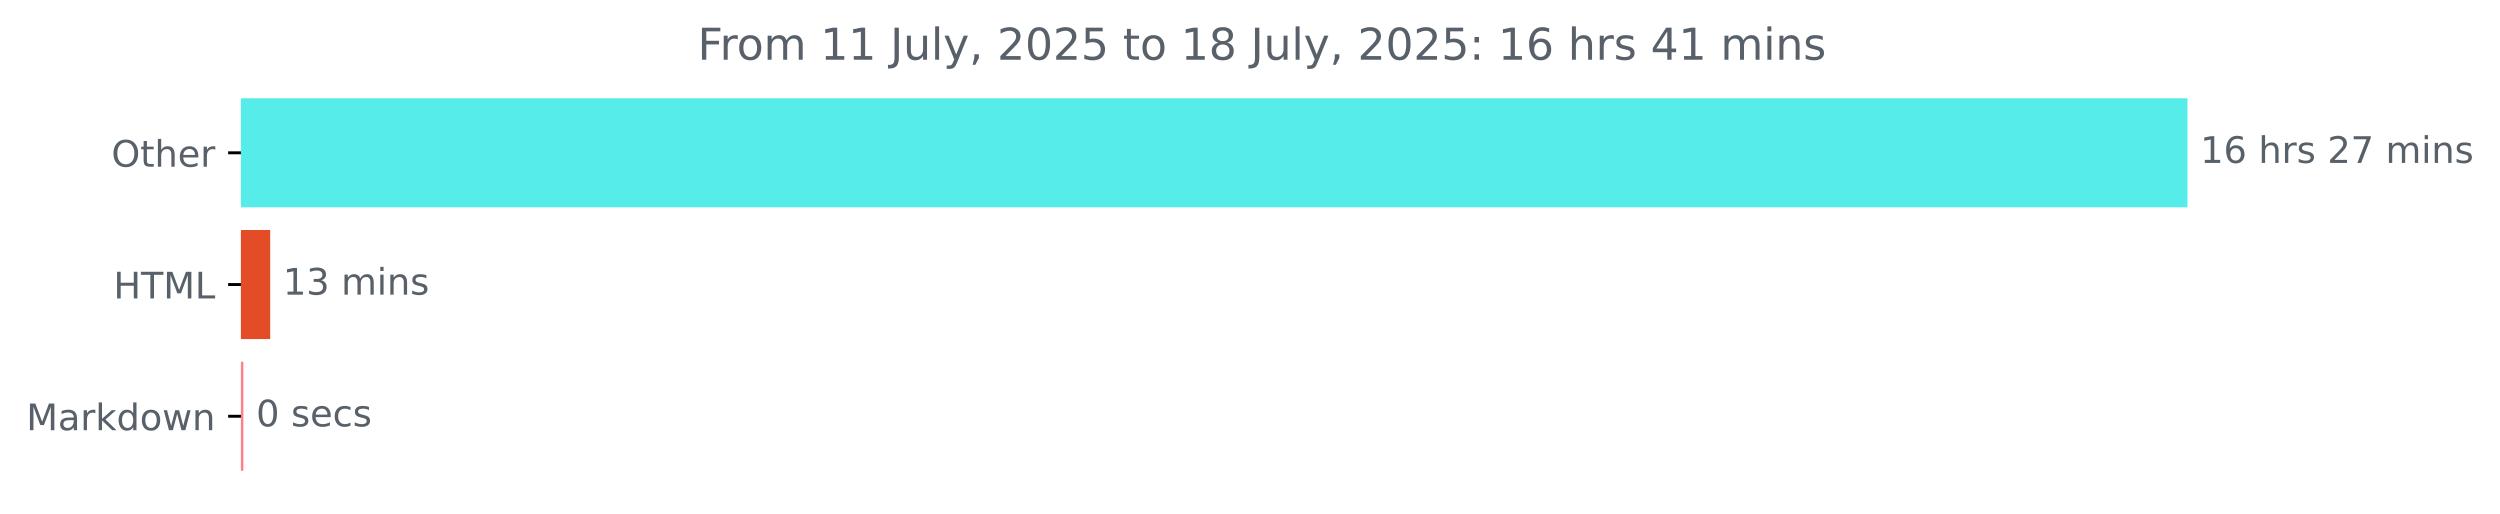
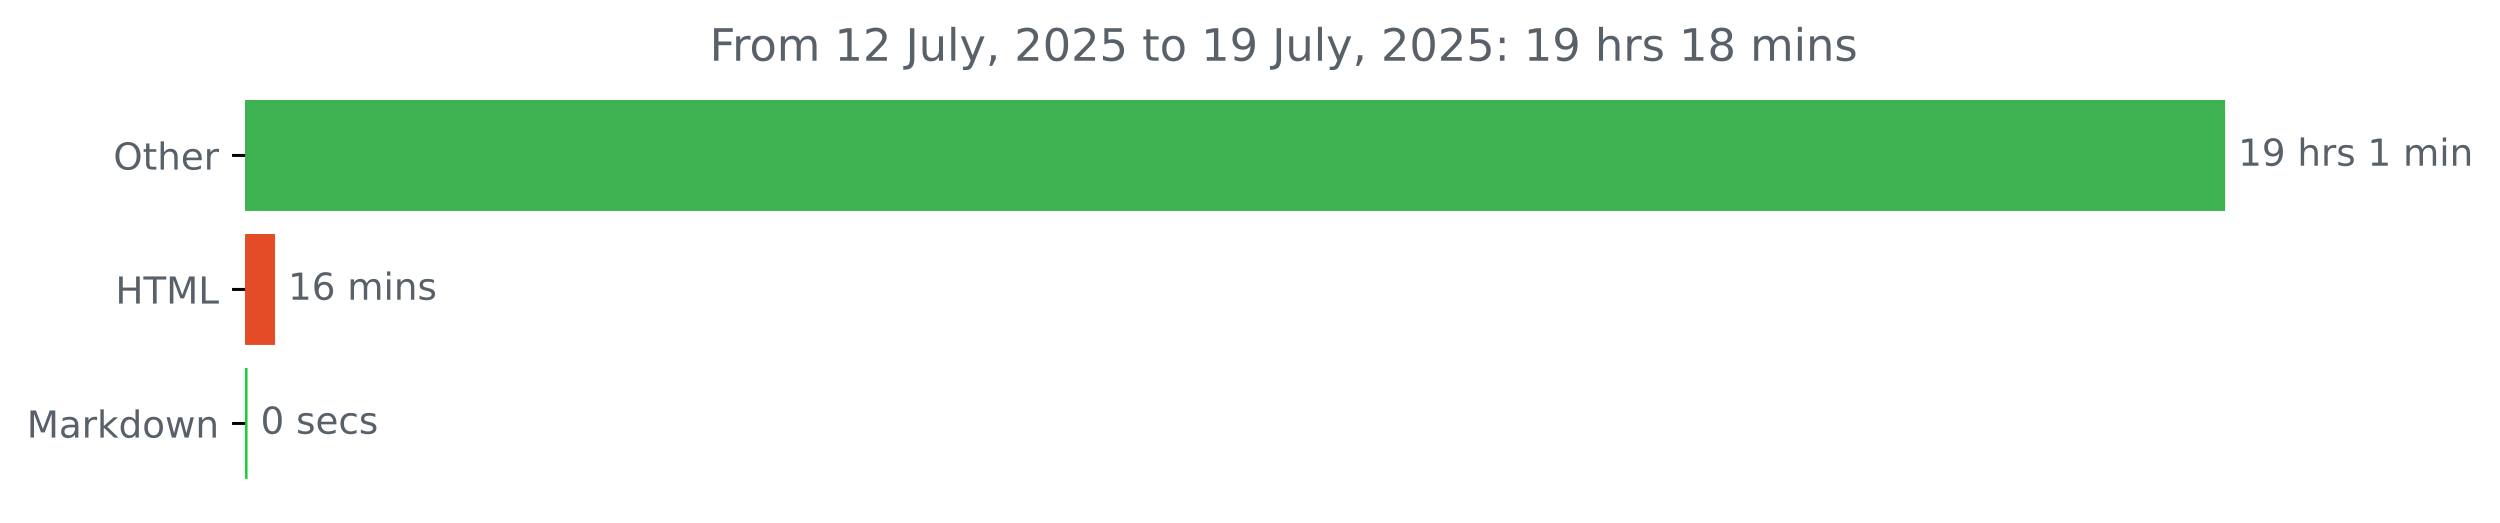
- <svg xmlns="http://www.w3.org/2000/svg" xmlns:xlink="http://www.w3.org/1999/xlink" width="683.177pt" height="140.398pt" viewBox="0 0 683.177 140.398" version="1.1">
+ <svg xmlns="http://www.w3.org/2000/svg" xmlns:xlink="http://www.w3.org/1999/xlink" width="671.605pt" height="140.398pt" viewBox="0 0 671.605 140.398" version="1.1">
  <defs>
    <style type="text/css">*{stroke-linejoin: round; stroke-linecap: butt}</style>
  </defs>
  <g id="figure_1">
    <g id="patch_1">
-       <path d="M 0 140.398  L 683.177 140.398  L 683.177 0  L 0 0  L 0 140.398  z " style="fill: none" />
+       <path d="M 0 140.398  L 671.605 140.398  L 671.605 0  L 0 0  L 0 140.398  z " style="fill: none" />
    </g>
    <g id="axes_1">
      <g id="patch_2">
-         <path d="M 65.841 27.358  L 597.269 27.358  L 597.269 56.158  L 65.841 56.158  z " clip-path="url(#pcd12e858e1)" style="fill: #55ecea; stroke: #55ecea; stroke-linejoin: miter" />
+         <path d="M 65.841 27.358  L 597.269 27.358  L 597.269 56.158  L 65.841 56.158  z " clip-path="url(#p9fc67a66df)" style="fill: #3eb251; stroke: #3eb251; stroke-linejoin: miter" />
      </g>
      <g id="patch_3">
-         <path d="M 65.841 63.358  L 73.334 63.358  L 73.334 92.158  L 65.841 92.158  z " clip-path="url(#pcd12e858e1)" style="fill: #e34c26; stroke: #e34c26; stroke-linejoin: miter" />
+         <path d="M 65.841 63.358  L 73.389 63.358  L 73.389 92.158  L 65.841 92.158  z " clip-path="url(#p9fc67a66df)" style="fill: #e34c26; stroke: #e34c26; stroke-linejoin: miter" />
      </g>
      <g id="patch_4">
-         <path d="M 65.841 99.358  L 66.002 99.358  L 66.002 128.158  L 65.841 128.158  z " clip-path="url(#pcd12e858e1)" style="fill: #fd8288; stroke: #fd8288; stroke-linejoin: miter" />
+         <path d="M 65.841 99.358  L 66.002 99.358  L 66.002 128.158  L 65.841 128.158  z " clip-path="url(#p9fc67a66df)" style="fill: #19ce30; stroke: #19ce30; stroke-linejoin: miter" />
      </g>
      <g id="matplotlib.axis_1" />
      <g id="matplotlib.axis_2">
        <g id="ytick_1">
          <g id="line2d_1">
            <defs>
-               <path id="m305ea8b9e3" d="M 0 0  L -3.5 0  " style="stroke: #000000; stroke-width: 0.8" />
+               <path id="mb247b2b34a" d="M 0 0  L -3.5 0  " style="stroke: #000000; stroke-width: 0.8" />
            </defs>
            <g>
-               <use xlink:href="#m305ea8b9e3" x="65.841" y="41.758" style="stroke: #000000; stroke-width: 0.8" />
+               <use xlink:href="#mb247b2b34a" x="65.841" y="41.758" style="stroke: #000000; stroke-width: 0.8" />
            </g>
          </g>
          <g id="text_1">
            <g style="fill: #586069" transform="translate(30.44687 45.55734) scale(0.1 -0.1)">
              <defs>
                <path id="DejaVuSans-4f" d="M 2522 4238  Q 1834 4238 1429 3725  Q 1025 3213 1025 2328  Q 1025 1447 1429 934  Q 1834 422 2522 422  Q 3209 422 3611 934  Q 4013 1447 4013 2328  Q 4013 3213 3611 3725  Q 3209 4238 2522 4238  z M 2522 4750  Q 3503 4750 4090 4092  Q 4678 3434 4678 2328  Q 4678 1225 4090 567  Q 3503 -91 2522 -91  Q 1538 -91 948 565  Q 359 1222 359 2328  Q 359 3434 948 4092  Q 1538 4750 2522 4750  z " transform="scale(0.015625)" />
                <path id="DejaVuSans-74" d="M 1172 4494  L 1172 3500  L 2356 3500  L 2356 3053  L 1172 3053  L 1172 1153  Q 1172 725 1289 603  Q 1406 481 1766 481  L 2356 481  L 2356 0  L 1766 0  Q 1100 0 847 248  Q 594 497 594 1153  L 594 3053  L 172 3053  L 172 3500  L 594 3500  L 594 4494  L 1172 4494  z " transform="scale(0.015625)" />
                <path id="DejaVuSans-68" d="M 3513 2113  L 3513 0  L 2938 0  L 2938 2094  Q 2938 2591 2744 2837  Q 2550 3084 2163 3084  Q 1697 3084 1428 2787  Q 1159 2491 1159 1978  L 1159 0  L 581 0  L 581 4863  L 1159 4863  L 1159 2956  Q 1366 3272 1645 3428  Q 1925 3584 2291 3584  Q 2894 3584 3203 3211  Q 3513 2838 3513 2113  z " transform="scale(0.015625)" />
                <path id="DejaVuSans-65" d="M 3597 1894  L 3597 1613  L 953 1613  Q 991 1019 1311 708  Q 1631 397 2203 397  Q 2534 397 2845 478  Q 3156 559 3463 722  L 3463 178  Q 3153 47 2828 -22  Q 2503 -91 2169 -91  Q 1331 -91 842 396  Q 353 884 353 1716  Q 353 2575 817 3079  Q 1281 3584 2069 3584  Q 2775 3584 3186 3129  Q 3597 2675 3597 1894  z M 3022 2063  Q 3016 2534 2758 2815  Q 2500 3097 2075 3097  Q 1594 3097 1305 2825  Q 1016 2553 972 2059  L 3022 2063  z " transform="scale(0.015625)" />
                <path id="DejaVuSans-72" d="M 2631 2963  Q 2534 3019 2420 3045  Q 2306 3072 2169 3072  Q 1681 3072 1420 2755  Q 1159 2438 1159 1844  L 1159 0  L 581 0  L 581 3500  L 1159 3500  L 1159 2956  Q 1341 3275 1631 3429  Q 1922 3584 2338 3584  Q 2397 3584 2469 3576  Q 2541 3569 2628 3553  L 2631 2963  z " transform="scale(0.015625)" />
              </defs>
              <use xlink:href="#DejaVuSans-4f" />
              <use xlink:href="#DejaVuSans-74" x="78.711" />
              <use xlink:href="#DejaVuSans-68" x="117.92" />
              <use xlink:href="#DejaVuSans-65" x="181.299" />
              <use xlink:href="#DejaVuSans-72" x="242.822" />
            </g>
          </g>
        </g>
        <g id="ytick_2">
          <g id="line2d_2">
            <g>
-               <use xlink:href="#m305ea8b9e3" x="65.841" y="77.758" style="stroke: #000000; stroke-width: 0.8" />
+               <use xlink:href="#mb247b2b34a" x="65.841" y="77.758" style="stroke: #000000; stroke-width: 0.8" />
            </g>
          </g>
          <g id="text_2">
            <g style="fill: #586069" transform="translate(31.0125 81.55734) scale(0.1 -0.1)">
              <defs>
                <path id="DejaVuSans-48" d="M 628 4666  L 1259 4666  L 1259 2753  L 3553 2753  L 3553 4666  L 4184 4666  L 4184 0  L 3553 0  L 3553 2222  L 1259 2222  L 1259 0  L 628 0  L 628 4666  z " transform="scale(0.015625)" />
                <path id="DejaVuSans-54" d="M -19 4666  L 3928 4666  L 3928 4134  L 2272 4134  L 2272 0  L 1638 0  L 1638 4134  L -19 4134  L -19 4666  z " transform="scale(0.015625)" />
                <path id="DejaVuSans-4d" d="M 628 4666  L 1569 4666  L 2759 1491  L 3956 4666  L 4897 4666  L 4897 0  L 4281 0  L 4281 4097  L 3078 897  L 2444 897  L 1241 4097  L 1241 0  L 628 0  L 628 4666  z " transform="scale(0.015625)" />
                <path id="DejaVuSans-4c" d="M 628 4666  L 1259 4666  L 1259 531  L 3531 531  L 3531 0  L 628 0  L 628 4666  z " transform="scale(0.015625)" />
              </defs>
              <use xlink:href="#DejaVuSans-48" />
              <use xlink:href="#DejaVuSans-54" x="75.195" />
              <use xlink:href="#DejaVuSans-4d" x="136.279" />
              <use xlink:href="#DejaVuSans-4c" x="222.559" />
            </g>
          </g>
        </g>
        <g id="ytick_3">
          <g id="line2d_3">
            <g>
-               <use xlink:href="#m305ea8b9e3" x="65.841" y="113.758" style="stroke: #000000; stroke-width: 0.8" />
+               <use xlink:href="#mb247b2b34a" x="65.841" y="113.758" style="stroke: #000000; stroke-width: 0.8" />
            </g>
          </g>
          <g id="text_3">
            <g style="fill: #586069" transform="translate(7.2 117.5573) scale(0.1 -0.1)">
              <defs>
                <path id="DejaVuSans-61" d="M 2194 1759  Q 1497 1759 1228 1600  Q 959 1441 959 1056  Q 959 750 1161 570  Q 1363 391 1709 391  Q 2188 391 2477 730  Q 2766 1069 2766 1631  L 2766 1759  L 2194 1759  z M 3341 1997  L 3341 0  L 2766 0  L 2766 531  Q 2569 213 2275 61  Q 1981 -91 1556 -91  Q 1019 -91 701 211  Q 384 513 384 1019  Q 384 1609 779 1909  Q 1175 2209 1959 2209  L 2766 2209  L 2766 2266  Q 2766 2663 2505 2880  Q 2244 3097 1772 3097  Q 1472 3097 1187 3025  Q 903 2953 641 2809  L 641 3341  Q 956 3463 1253 3523  Q 1550 3584 1831 3584  Q 2591 3584 2966 3190  Q 3341 2797 3341 1997  z " transform="scale(0.015625)" />
                <path id="DejaVuSans-6b" d="M 581 4863  L 1159 4863  L 1159 1991  L 2875 3500  L 3609 3500  L 1753 1863  L 3688 0  L 2938 0  L 1159 1709  L 1159 0  L 581 0  L 581 4863  z " transform="scale(0.015625)" />
                <path id="DejaVuSans-64" d="M 2906 2969  L 2906 4863  L 3481 4863  L 3481 0  L 2906 0  L 2906 525  Q 2725 213 2448 61  Q 2172 -91 1784 -91  Q 1150 -91 751 415  Q 353 922 353 1747  Q 353 2572 751 3078  Q 1150 3584 1784 3584  Q 2172 3584 2448 3432  Q 2725 3281 2906 2969  z M 947 1747  Q 947 1113 1208 752  Q 1469 391 1925 391  Q 2381 391 2643 752  Q 2906 1113 2906 1747  Q 2906 2381 2643 2742  Q 2381 3103 1925 3103  Q 1469 3103 1208 2742  Q 947 2381 947 1747  z " transform="scale(0.015625)" />
                <path id="DejaVuSans-6f" d="M 1959 3097  Q 1497 3097 1228 2736  Q 959 2375 959 1747  Q 959 1119 1226 758  Q 1494 397 1959 397  Q 2419 397 2687 759  Q 2956 1122 2956 1747  Q 2956 2369 2687 2733  Q 2419 3097 1959 3097  z M 1959 3584  Q 2709 3584 3137 3096  Q 3566 2609 3566 1747  Q 3566 888 3137 398  Q 2709 -91 1959 -91  Q 1206 -91 779 398  Q 353 888 353 1747  Q 353 2609 779 3096  Q 1206 3584 1959 3584  z " transform="scale(0.015625)" />
                <path id="DejaVuSans-77" d="M 269 3500  L 844 3500  L 1563 769  L 2278 3500  L 2956 3500  L 3675 769  L 4391 3500  L 4966 3500  L 4050 0  L 3372 0  L 2619 2869  L 1863 0  L 1184 0  L 269 3500  z " transform="scale(0.015625)" />
                <path id="DejaVuSans-6e" d="M 3513 2113  L 3513 0  L 2938 0  L 2938 2094  Q 2938 2591 2744 2837  Q 2550 3084 2163 3084  Q 1697 3084 1428 2787  Q 1159 2491 1159 1978  L 1159 0  L 581 0  L 581 3500  L 1159 3500  L 1159 2956  Q 1366 3272 1645 3428  Q 1925 3584 2291 3584  Q 2894 3584 3203 3211  Q 3513 2838 3513 2113  z " transform="scale(0.015625)" />
              </defs>
              <use xlink:href="#DejaVuSans-4d" />
              <use xlink:href="#DejaVuSans-61" x="86.279" />
              <use xlink:href="#DejaVuSans-72" x="147.559" />
              <use xlink:href="#DejaVuSans-6b" x="188.672" />
              <use xlink:href="#DejaVuSans-64" x="246.582" />
              <use xlink:href="#DejaVuSans-6f" x="310.059" />
              <use xlink:href="#DejaVuSans-77" x="371.24" />
              <use xlink:href="#DejaVuSans-6e" x="453.027" />
            </g>
          </g>
        </g>
      </g>
      <g id="text_4">
        <g style="fill: #586069" transform="translate(601.2692 44.5175) scale(0.1 -0.1)">
          <defs>
            <path id="DejaVuSans-31" d="M 794 531  L 1825 531  L 1825 4091  L 703 3866  L 703 4441  L 1819 4666  L 2450 4666  L 2450 531  L 3481 531  L 3481 0  L 794 0  L 794 531  z " transform="scale(0.015625)" />
-             <path id="DejaVuSans-36" d="M 2113 2584  Q 1688 2584 1439 2293  Q 1191 2003 1191 1497  Q 1191 994 1439 701  Q 1688 409 2113 409  Q 2538 409 2786 701  Q 3034 994 3034 1497  Q 3034 2003 2786 2293  Q 2538 2584 2113 2584  z M 3366 4563  L 3366 3988  Q 3128 4100 2886 4159  Q 2644 4219 2406 4219  Q 1781 4219 1451 3797  Q 1122 3375 1075 2522  Q 1259 2794 1537 2939  Q 1816 3084 2150 3084  Q 2853 3084 3261 2657  Q 3669 2231 3669 1497  Q 3669 778 3244 343  Q 2819 -91 2113 -91  Q 1303 -91 875 529  Q 447 1150 447 2328  Q 447 3434 972 4092  Q 1497 4750 2381 4750  Q 2619 4750 2861 4703  Q 3103 4656 3366 4563  z " transform="scale(0.015625)" />
+             <path id="DejaVuSans-39" d="M 703 97  L 703 672  Q 941 559 1184 500  Q 1428 441 1663 441  Q 2288 441 2617 861  Q 2947 1281 2994 2138  Q 2813 1869 2534 1725  Q 2256 1581 1919 1581  Q 1219 1581 811 2004  Q 403 2428 403 3163  Q 403 3881 828 4315  Q 1253 4750 1959 4750  Q 2769 4750 3195 4129  Q 3622 3509 3622 2328  Q 3622 1225 3098 567  Q 2575 -91 1691 -91  Q 1453 -91 1209 -44  Q 966 3 703 97  z M 1959 2075  Q 2384 2075 2632 2365  Q 2881 2656 2881 3163  Q 2881 3666 2632 3958  Q 2384 4250 1959 4250  Q 1534 4250 1286 3958  Q 1038 3666 1038 3163  Q 1038 2656 1286 2365  Q 1534 2075 1959 2075  z " transform="scale(0.015625)" />
            <path id="DejaVuSans-20" transform="scale(0.015625)" />
            <path id="DejaVuSans-73" d="M 2834 3397  L 2834 2853  Q 2591 2978 2328 3040  Q 2066 3103 1784 3103  Q 1356 3103 1142 2972  Q 928 2841 928 2578  Q 928 2378 1081 2264  Q 1234 2150 1697 2047  L 1894 2003  Q 2506 1872 2764 1633  Q 3022 1394 3022 966  Q 3022 478 2636 193  Q 2250 -91 1575 -91  Q 1294 -91 989 -36  Q 684 19 347 128  L 347 722  Q 666 556 975 473  Q 1284 391 1588 391  Q 1994 391 2212 530  Q 2431 669 2431 922  Q 2431 1156 2273 1281  Q 2116 1406 1581 1522  L 1381 1569  Q 847 1681 609 1914  Q 372 2147 372 2553  Q 372 3047 722 3315  Q 1072 3584 1716 3584  Q 2034 3584 2315 3537  Q 2597 3491 2834 3397  z " transform="scale(0.015625)" />
-             <path id="DejaVuSans-32" d="M 1228 531  L 3431 531  L 3431 0  L 469 0  L 469 531  Q 828 903 1448 1529  Q 2069 2156 2228 2338  Q 2531 2678 2651 2914  Q 2772 3150 2772 3378  Q 2772 3750 2511 3984  Q 2250 4219 1831 4219  Q 1534 4219 1204 4116  Q 875 4013 500 3803  L 500 4441  Q 881 4594 1212 4672  Q 1544 4750 1819 4750  Q 2544 4750 2975 4387  Q 3406 4025 3406 3419  Q 3406 3131 3298 2873  Q 3191 2616 2906 2266  Q 2828 2175 2409 1742  Q 1991 1309 1228 531  z " transform="scale(0.015625)" />
-             <path id="DejaVuSans-37" d="M 525 4666  L 3525 4666  L 3525 4397  L 1831 0  L 1172 0  L 2766 4134  L 525 4134  L 525 4666  z " transform="scale(0.015625)" />
            <path id="DejaVuSans-6d" d="M 3328 2828  Q 3544 3216 3844 3400  Q 4144 3584 4550 3584  Q 5097 3584 5394 3201  Q 5691 2819 5691 2113  L 5691 0  L 5113 0  L 5113 2094  Q 5113 2597 4934 2840  Q 4756 3084 4391 3084  Q 3944 3084 3684 2787  Q 3425 2491 3425 1978  L 3425 0  L 2847 0  L 2847 2094  Q 2847 2600 2669 2842  Q 2491 3084 2119 3084  Q 1678 3084 1418 2786  Q 1159 2488 1159 1978  L 1159 0  L 581 0  L 581 3500  L 1159 3500  L 1159 2956  Q 1356 3278 1631 3431  Q 1906 3584 2284 3584  Q 2666 3584 2933 3390  Q 3200 3197 3328 2828  z " transform="scale(0.015625)" />
            <path id="DejaVuSans-69" d="M 603 3500  L 1178 3500  L 1178 0  L 603 0  L 603 3500  z M 603 4863  L 1178 4863  L 1178 4134  L 603 4134  L 603 4863  z " transform="scale(0.015625)" />
          </defs>
          <use xlink:href="#DejaVuSans-31" />
-           <use xlink:href="#DejaVuSans-36" x="63.623" />
+           <use xlink:href="#DejaVuSans-39" x="63.623" />
          <use xlink:href="#DejaVuSans-20" x="127.246" />
          <use xlink:href="#DejaVuSans-68" x="159.033" />
          <use xlink:href="#DejaVuSans-72" x="222.412" />
          <use xlink:href="#DejaVuSans-73" x="263.525" />
          <use xlink:href="#DejaVuSans-20" x="315.625" />
-           <use xlink:href="#DejaVuSans-32" x="347.412" />
-           <use xlink:href="#DejaVuSans-37" x="411.035" />
-           <use xlink:href="#DejaVuSans-20" x="474.658" />
-           <use xlink:href="#DejaVuSans-6d" x="506.445" />
-           <use xlink:href="#DejaVuSans-69" x="603.857" />
-           <use xlink:href="#DejaVuSans-6e" x="631.641" />
-           <use xlink:href="#DejaVuSans-73" x="695.02" />
+           <use xlink:href="#DejaVuSans-31" x="347.412" />
+           <use xlink:href="#DejaVuSans-20" x="411.035" />
+           <use xlink:href="#DejaVuSans-6d" x="442.822" />
+           <use xlink:href="#DejaVuSans-69" x="540.234" />
+           <use xlink:href="#DejaVuSans-6e" x="568.018" />
        </g>
      </g>
      <g id="text_5">
-         <g style="fill: #586069" transform="translate(77.33389 80.5175) scale(0.1 -0.1)">
-           <defs>
-             <path id="DejaVuSans-33" d="M 2597 2516  Q 3050 2419 3304 2112  Q 3559 1806 3559 1356  Q 3559 666 3084 287  Q 2609 -91 1734 -91  Q 1441 -91 1130 -33  Q 819 25 488 141  L 488 750  Q 750 597 1062 519  Q 1375 441 1716 441  Q 2309 441 2620 675  Q 2931 909 2931 1356  Q 2931 1769 2642 2001  Q 2353 2234 1838 2234  L 1294 2234  L 1294 2753  L 1863 2753  Q 2328 2753 2575 2939  Q 2822 3125 2822 3475  Q 2822 3834 2567 4026  Q 2313 4219 1838 4219  Q 1578 4219 1281 4162  Q 984 4106 628 3988  L 628 4550  Q 988 4650 1302 4700  Q 1616 4750 1894 4750  Q 2613 4750 3031 4423  Q 3450 4097 3450 3541  Q 3450 3153 3228 2886  Q 3006 2619 2597 2516  z " transform="scale(0.015625)" />
+         <g style="fill: #586069" transform="translate(77.38856 80.5175) scale(0.1 -0.1)">
+           <defs>
+             <path id="DejaVuSans-36" d="M 2113 2584  Q 1688 2584 1439 2293  Q 1191 2003 1191 1497  Q 1191 994 1439 701  Q 1688 409 2113 409  Q 2538 409 2786 701  Q 3034 994 3034 1497  Q 3034 2003 2786 2293  Q 2538 2584 2113 2584  z M 3366 4563  L 3366 3988  Q 3128 4100 2886 4159  Q 2644 4219 2406 4219  Q 1781 4219 1451 3797  Q 1122 3375 1075 2522  Q 1259 2794 1537 2939  Q 1816 3084 2150 3084  Q 2853 3084 3261 2657  Q 3669 2231 3669 1497  Q 3669 778 3244 343  Q 2819 -91 2113 -91  Q 1303 -91 875 529  Q 447 1150 447 2328  Q 447 3434 972 4092  Q 1497 4750 2381 4750  Q 2619 4750 2861 4703  Q 3103 4656 3366 4563  z " transform="scale(0.015625)" />
          </defs>
          <use xlink:href="#DejaVuSans-31" />
-           <use xlink:href="#DejaVuSans-33" x="63.623" />
+           <use xlink:href="#DejaVuSans-36" x="63.623" />
          <use xlink:href="#DejaVuSans-20" x="127.246" />
          <use xlink:href="#DejaVuSans-6d" x="159.033" />
          <use xlink:href="#DejaVuSans-69" x="256.445" />
          <use xlink:href="#DejaVuSans-6e" x="284.229" />
          <use xlink:href="#DejaVuSans-73" x="347.607" />
        </g>
      </g>
      <g id="text_6">
-         <g style="fill: #586069" transform="translate(70.00235 116.5175) scale(0.1 -0.1)">
+         <g style="fill: #586069" transform="translate(70.00237 116.5175) scale(0.1 -0.1)">
          <defs>
            <path id="DejaVuSans-30" d="M 2034 4250  Q 1547 4250 1301 3770  Q 1056 3291 1056 2328  Q 1056 1369 1301 889  Q 1547 409 2034 409  Q 2525 409 2770 889  Q 3016 1369 3016 2328  Q 3016 3291 2770 3770  Q 2525 4250 2034 4250  z M 2034 4750  Q 2819 4750 3233 4129  Q 3647 3509 3647 2328  Q 3647 1150 3233 529  Q 2819 -91 2034 -91  Q 1250 -91 836 529  Q 422 1150 422 2328  Q 422 3509 836 4129  Q 1250 4750 2034 4750  z " transform="scale(0.015625)" />
            <path id="DejaVuSans-63" d="M 3122 3366  L 3122 2828  Q 2878 2963 2633 3030  Q 2388 3097 2138 3097  Q 1578 3097 1268 2742  Q 959 2388 959 1747  Q 959 1106 1268 751  Q 1578 397 2138 397  Q 2388 397 2633 464  Q 2878 531 3122 666  L 3122 134  Q 2881 22 2623 -34  Q 2366 -91 2075 -91  Q 1284 -91 818 406  Q 353 903 353 1747  Q 353 2603 823 3093  Q 1294 3584 2113 3584  Q 2378 3584 2631 3529  Q 2884 3475 3122 3366  z " transform="scale(0.015625)" />
          </defs>
          <use xlink:href="#DejaVuSans-30" />
          <use xlink:href="#DejaVuSans-20" x="63.623" />
          <use xlink:href="#DejaVuSans-73" x="95.41" />
          <use xlink:href="#DejaVuSans-65" x="147.51" />
          <use xlink:href="#DejaVuSans-63" x="209.033" />
          <use xlink:href="#DejaVuSans-73" x="264.014" />
        </g>
      </g>
      <g id="text_7">
        <g style="fill: #586069" transform="translate(190.6481 16.31812) scale(0.12 -0.12)">
          <defs>
            <path id="DejaVuSans-46" d="M 628 4666  L 3309 4666  L 3309 4134  L 1259 4134  L 1259 2759  L 3109 2759  L 3109 2228  L 1259 2228  L 1259 0  L 628 0  L 628 4666  z " transform="scale(0.015625)" />
+             <path id="DejaVuSans-32" d="M 1228 531  L 3431 531  L 3431 0  L 469 0  L 469 531  Q 828 903 1448 1529  Q 2069 2156 2228 2338  Q 2531 2678 2651 2914  Q 2772 3150 2772 3378  Q 2772 3750 2511 3984  Q 2250 4219 1831 4219  Q 1534 4219 1204 4116  Q 875 4013 500 3803  L 500 4441  Q 881 4594 1212 4672  Q 1544 4750 1819 4750  Q 2544 4750 2975 4387  Q 3406 4025 3406 3419  Q 3406 3131 3298 2873  Q 3191 2616 2906 2266  Q 2828 2175 2409 1742  Q 1991 1309 1228 531  z " transform="scale(0.015625)" />
            <path id="DejaVuSans-4a" d="M 628 4666  L 1259 4666  L 1259 325  Q 1259 -519 939 -900  Q 619 -1281 -91 -1281  L -331 -1281  L -331 -750  L -134 -750  Q 284 -750 456 -515  Q 628 -281 628 325  L 628 4666  z " transform="scale(0.015625)" />
            <path id="DejaVuSans-75" d="M 544 1381  L 544 3500  L 1119 3500  L 1119 1403  Q 1119 906 1312 657  Q 1506 409 1894 409  Q 2359 409 2629 706  Q 2900 1003 2900 1516  L 2900 3500  L 3475 3500  L 3475 0  L 2900 0  L 2900 538  Q 2691 219 2414 64  Q 2138 -91 1772 -91  Q 1169 -91 856 284  Q 544 659 544 1381  z M 1991 3584  L 1991 3584  z " transform="scale(0.015625)" />
            <path id="DejaVuSans-6c" d="M 603 4863  L 1178 4863  L 1178 0  L 603 0  L 603 4863  z " transform="scale(0.015625)" />
            <path id="DejaVuSans-79" d="M 2059 -325  Q 1816 -950 1584 -1140  Q 1353 -1331 966 -1331  L 506 -1331  L 506 -850  L 844 -850  Q 1081 -850 1212 -737  Q 1344 -625 1503 -206  L 1606 56  L 191 3500  L 800 3500  L 1894 763  L 2988 3500  L 3597 3500  L 2059 -325  z " transform="scale(0.015625)" />
            <path id="DejaVuSans-2c" d="M 750 794  L 1409 794  L 1409 256  L 897 -744  L 494 -744  L 750 256  L 750 794  z " transform="scale(0.015625)" />
            <path id="DejaVuSans-35" d="M 691 4666  L 3169 4666  L 3169 4134  L 1269 4134  L 1269 2991  Q 1406 3038 1543 3061  Q 1681 3084 1819 3084  Q 2600 3084 3056 2656  Q 3513 2228 3513 1497  Q 3513 744 3044 326  Q 2575 -91 1722 -91  Q 1428 -91 1123 -41  Q 819 9 494 109  L 494 744  Q 775 591 1075 516  Q 1375 441 1709 441  Q 2250 441 2565 725  Q 2881 1009 2881 1497  Q 2881 1984 2565 2268  Q 2250 2553 1709 2553  Q 1456 2553 1204 2497  Q 953 2441 691 2322  L 691 4666  z " transform="scale(0.015625)" />
+             <path id="DejaVuSans-3a" d="M 750 794  L 1409 794  L 1409 0  L 750 0  L 750 794  z M 750 3309  L 1409 3309  L 1409 2516  L 750 2516  L 750 3309  z " transform="scale(0.015625)" />
            <path id="DejaVuSans-38" d="M 2034 2216  Q 1584 2216 1326 1975  Q 1069 1734 1069 1313  Q 1069 891 1326 650  Q 1584 409 2034 409  Q 2484 409 2743 651  Q 3003 894 3003 1313  Q 3003 1734 2745 1975  Q 2488 2216 2034 2216  z M 1403 2484  Q 997 2584 770 2862  Q 544 3141 544 3541  Q 544 4100 942 4425  Q 1341 4750 2034 4750  Q 2731 4750 3128 4425  Q 3525 4100 3525 3541  Q 3525 3141 3298 2862  Q 3072 2584 2669 2484  Q 3125 2378 3379 2068  Q 3634 1759 3634 1313  Q 3634 634 3220 271  Q 2806 -91 2034 -91  Q 1263 -91 848 271  Q 434 634 434 1313  Q 434 1759 690 2068  Q 947 2378 1403 2484  z M 1172 3481  Q 1172 3119 1398 2916  Q 1625 2713 2034 2713  Q 2441 2713 2670 2916  Q 2900 3119 2900 3481  Q 2900 3844 2670 4047  Q 2441 4250 2034 4250  Q 1625 4250 1398 4047  Q 1172 3844 1172 3481  z " transform="scale(0.015625)" />
-             <path id="DejaVuSans-3a" d="M 750 794  L 1409 794  L 1409 0  L 750 0  L 750 794  z M 750 3309  L 1409 3309  L 1409 2516  L 750 2516  L 750 3309  z " transform="scale(0.015625)" />
-             <path id="DejaVuSans-34" d="M 2419 4116  L 825 1625  L 2419 1625  L 2419 4116  z M 2253 4666  L 3047 4666  L 3047 1625  L 3713 1625  L 3713 1100  L 3047 1100  L 3047 0  L 2419 0  L 2419 1100  L 313 1100  L 313 1709  L 2253 4666  z " transform="scale(0.015625)" />
          </defs>
          <use xlink:href="#DejaVuSans-46" />
          <use xlink:href="#DejaVuSans-72" x="50.27" />
          <use xlink:href="#DejaVuSans-6f" x="89.133" />
          <use xlink:href="#DejaVuSans-6d" x="150.314" />
          <use xlink:href="#DejaVuSans-20" x="247.727" />
          <use xlink:href="#DejaVuSans-31" x="279.514" />
-           <use xlink:href="#DejaVuSans-31" x="343.137" />
+           <use xlink:href="#DejaVuSans-32" x="343.137" />
          <use xlink:href="#DejaVuSans-20" x="406.76" />
          <use xlink:href="#DejaVuSans-4a" x="438.547" />
          <use xlink:href="#DejaVuSans-75" x="468.039" />
          <use xlink:href="#DejaVuSans-6c" x="531.418" />
          <use xlink:href="#DejaVuSans-79" x="559.201" />
          <use xlink:href="#DejaVuSans-2c" x="618.381" />
          <use xlink:href="#DejaVuSans-20" x="650.168" />
          <use xlink:href="#DejaVuSans-32" x="681.955" />
          <use xlink:href="#DejaVuSans-30" x="745.578" />
          <use xlink:href="#DejaVuSans-32" x="809.201" />
          <use xlink:href="#DejaVuSans-35" x="872.824" />
          <use xlink:href="#DejaVuSans-20" x="936.447" />
          <use xlink:href="#DejaVuSans-74" x="968.234" />
          <use xlink:href="#DejaVuSans-6f" x="1007.443" />
          <use xlink:href="#DejaVuSans-20" x="1068.625" />
          <use xlink:href="#DejaVuSans-31" x="1100.412" />
-           <use xlink:href="#DejaVuSans-38" x="1164.035" />
+           <use xlink:href="#DejaVuSans-39" x="1164.035" />
          <use xlink:href="#DejaVuSans-20" x="1227.658" />
          <use xlink:href="#DejaVuSans-4a" x="1259.445" />
          <use xlink:href="#DejaVuSans-75" x="1288.938" />
          <use xlink:href="#DejaVuSans-6c" x="1352.316" />
          <use xlink:href="#DejaVuSans-79" x="1380.1" />
          <use xlink:href="#DejaVuSans-2c" x="1439.279" />
          <use xlink:href="#DejaVuSans-20" x="1471.066" />
          <use xlink:href="#DejaVuSans-32" x="1502.854" />
          <use xlink:href="#DejaVuSans-30" x="1566.477" />
          <use xlink:href="#DejaVuSans-32" x="1630.1" />
          <use xlink:href="#DejaVuSans-35" x="1693.723" />
          <use xlink:href="#DejaVuSans-3a" x="1757.346" />
          <use xlink:href="#DejaVuSans-20" x="1791.037" />
          <use xlink:href="#DejaVuSans-31" x="1822.824" />
-           <use xlink:href="#DejaVuSans-36" x="1886.447" />
+           <use xlink:href="#DejaVuSans-39" x="1886.447" />
          <use xlink:href="#DejaVuSans-20" x="1950.07" />
          <use xlink:href="#DejaVuSans-68" x="1981.857" />
          <use xlink:href="#DejaVuSans-72" x="2045.236" />
          <use xlink:href="#DejaVuSans-73" x="2086.35" />
          <use xlink:href="#DejaVuSans-20" x="2138.449" />
-           <use xlink:href="#DejaVuSans-34" x="2170.236" />
-           <use xlink:href="#DejaVuSans-31" x="2233.859" />
+           <use xlink:href="#DejaVuSans-31" x="2170.236" />
+           <use xlink:href="#DejaVuSans-38" x="2233.859" />
          <use xlink:href="#DejaVuSans-20" x="2297.482" />
          <use xlink:href="#DejaVuSans-6d" x="2329.27" />
          <use xlink:href="#DejaVuSans-69" x="2426.682" />
          <use xlink:href="#DejaVuSans-6e" x="2454.465" />
          <use xlink:href="#DejaVuSans-73" x="2517.844" />
        </g>
      </g>
    </g>
  </g>
  <defs>
-     <clipPath id="pcd12e858e1">
+     <clipPath id="p9fc67a66df">
      <rect x="65.841" y="22.318" width="558" height="110.88" />
    </clipPath>
  </defs>
</svg>
